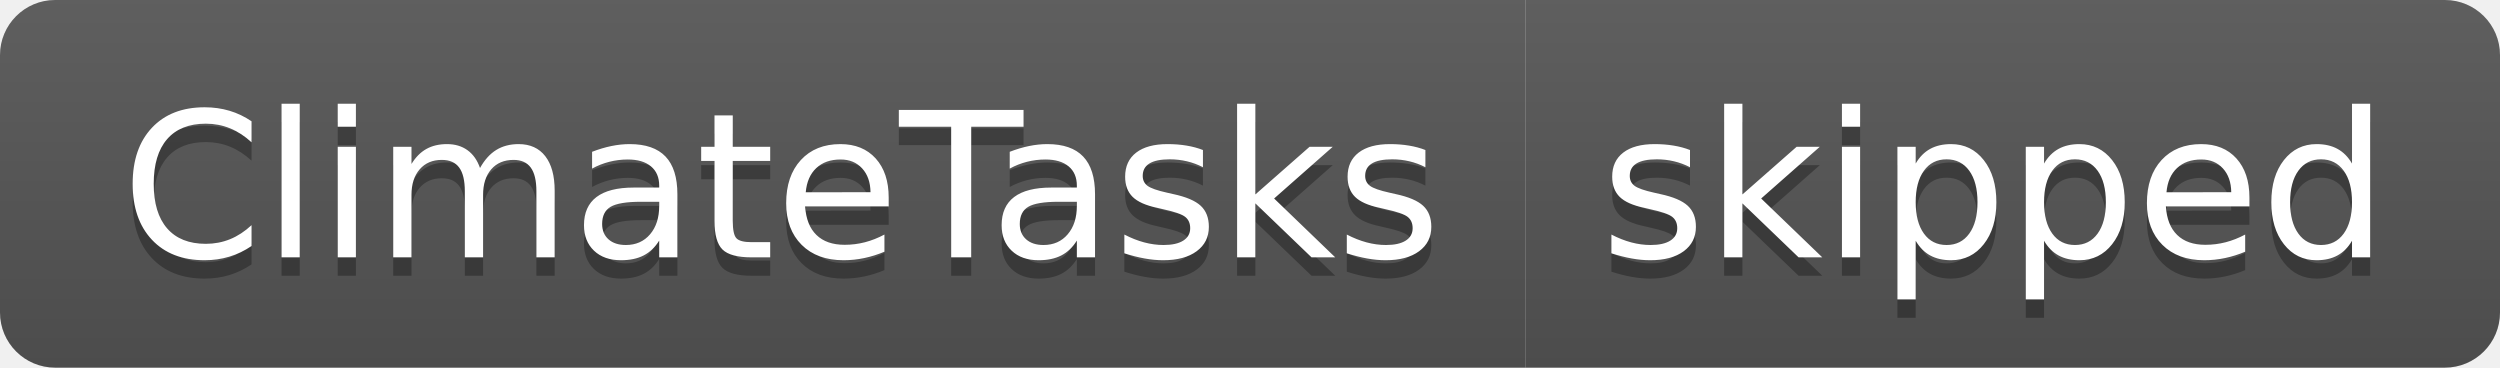
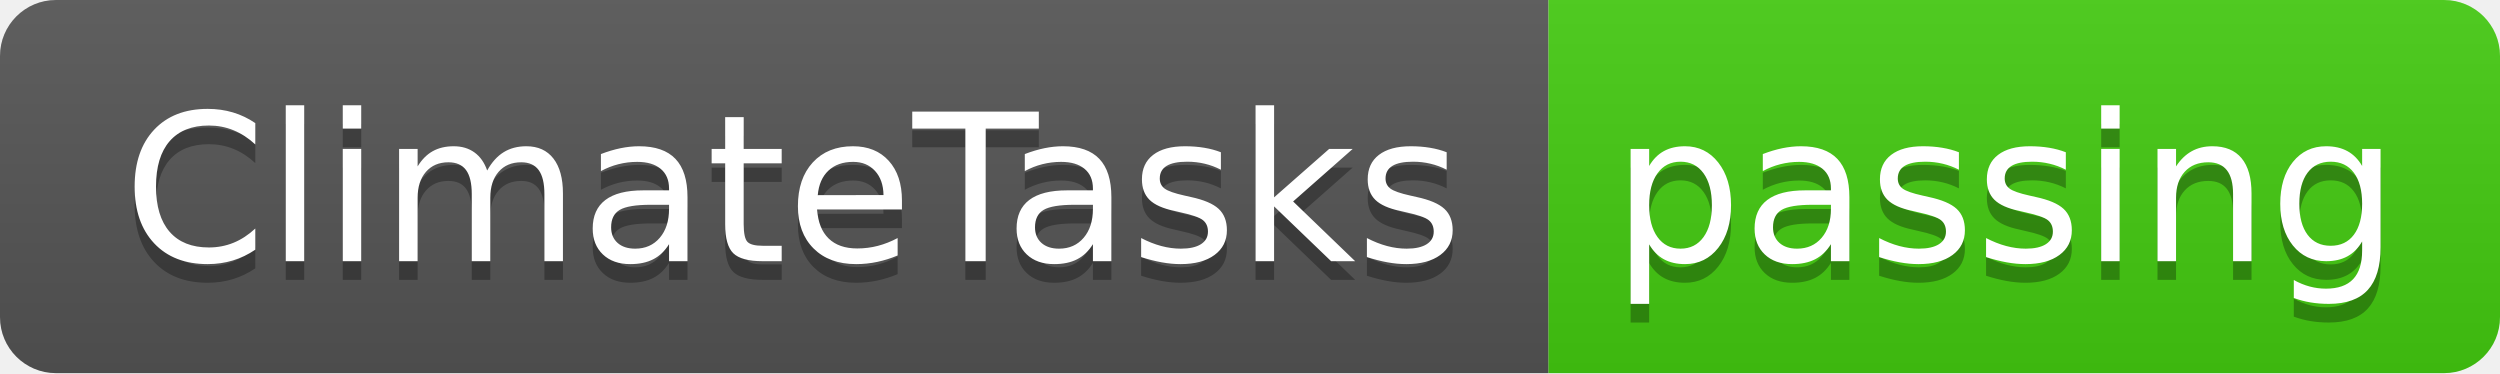
- <svg xmlns="http://www.w3.org/2000/svg" width="136" height="20" role="img" aria-label="ClimateTasks: skipped">
+ <svg xmlns="http://www.w3.org/2000/svg" width="134" height="20" role="img" aria-label="ClimateTasks: passing">
  <linearGradient id="s" x2="0" y2="100%">
    <stop offset="0" stop-color="#bbb" stop-opacity=".1" />
    <stop offset="1" stop-opacity=".1" />
  </linearGradient>
  <clipPath id="r">
-     <rect width="136" height="20" rx="3" fill="#fff" />
+     <rect width="134" height="20" rx="3" fill="#fff" />
  </clipPath>
  <g clip-path="url(#r)">
    <rect width="83" height="20" fill="#555" />
-     <rect x="83" width="53" height="20" fill="#555" />
-     <rect width="136" height="20" fill="url(#s)" />
+     <rect x="83" width="51" height="20" fill="#4c1" />
+     <rect width="134" height="20" fill="url(#s)" />
  </g>
  <g fill="#fff" text-anchor="middle" font-family="Verdana,Geneva,DejaVu Sans,sans-serif" text-rendering="geometricPrecision" font-size="110">
    <text aria-hidden="true" x="425" y="150" fill="#010101" fill-opacity=".3" transform="scale(.1)" textLength="730">ClimateTasks</text>
    <text x="425" y="140" transform="scale(.1)" fill="#fff" textLength="730">ClimateTasks</text>
-     <text aria-hidden="true" x="1085" y="150" fill="#010101" fill-opacity=".3" transform="scale(.1)" textLength="430">skipped</text>
-     <text x="1085" y="140" transform="scale(.1)" fill="#fff" textLength="430">skipped</text>
+     <text aria-hidden="true" x="1075" y="150" fill="#010101" fill-opacity=".3" transform="scale(.1)" textLength="410">passing</text>
+     <text x="1075" y="140" transform="scale(.1)" fill="#fff" textLength="410">passing</text>
  </g>
</svg>
